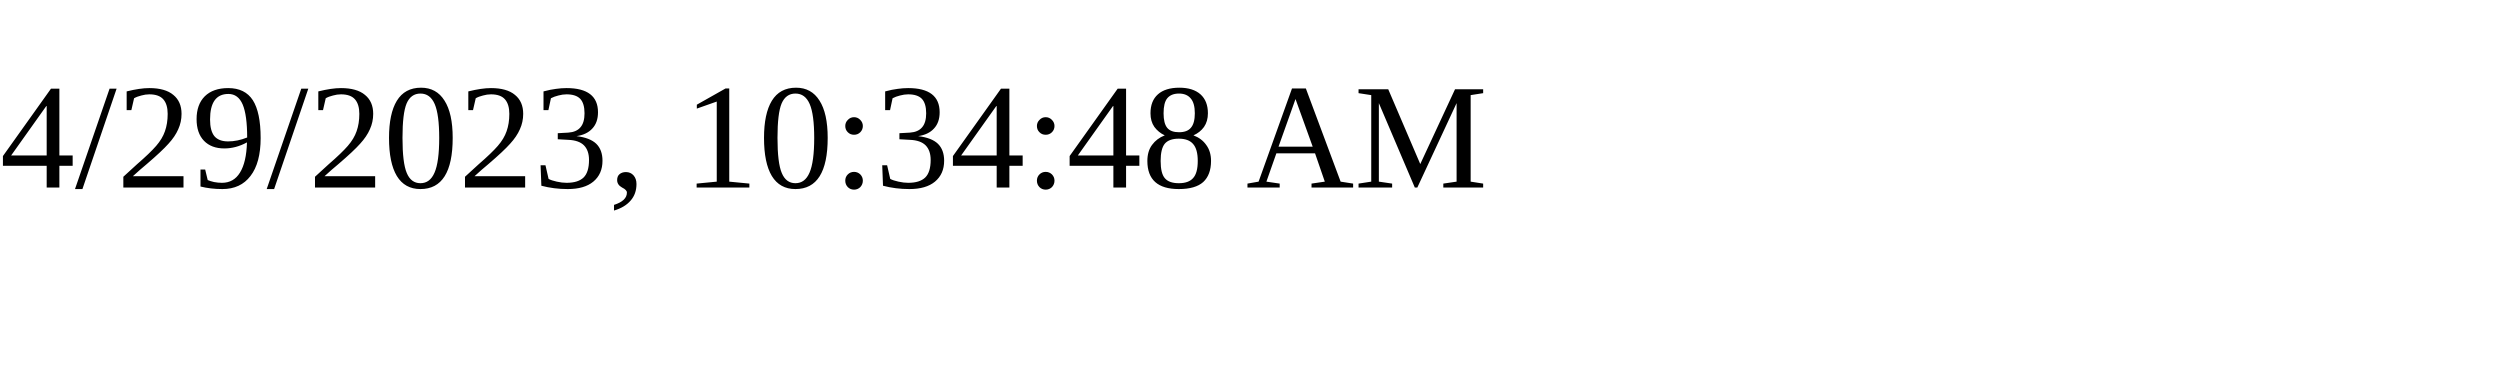
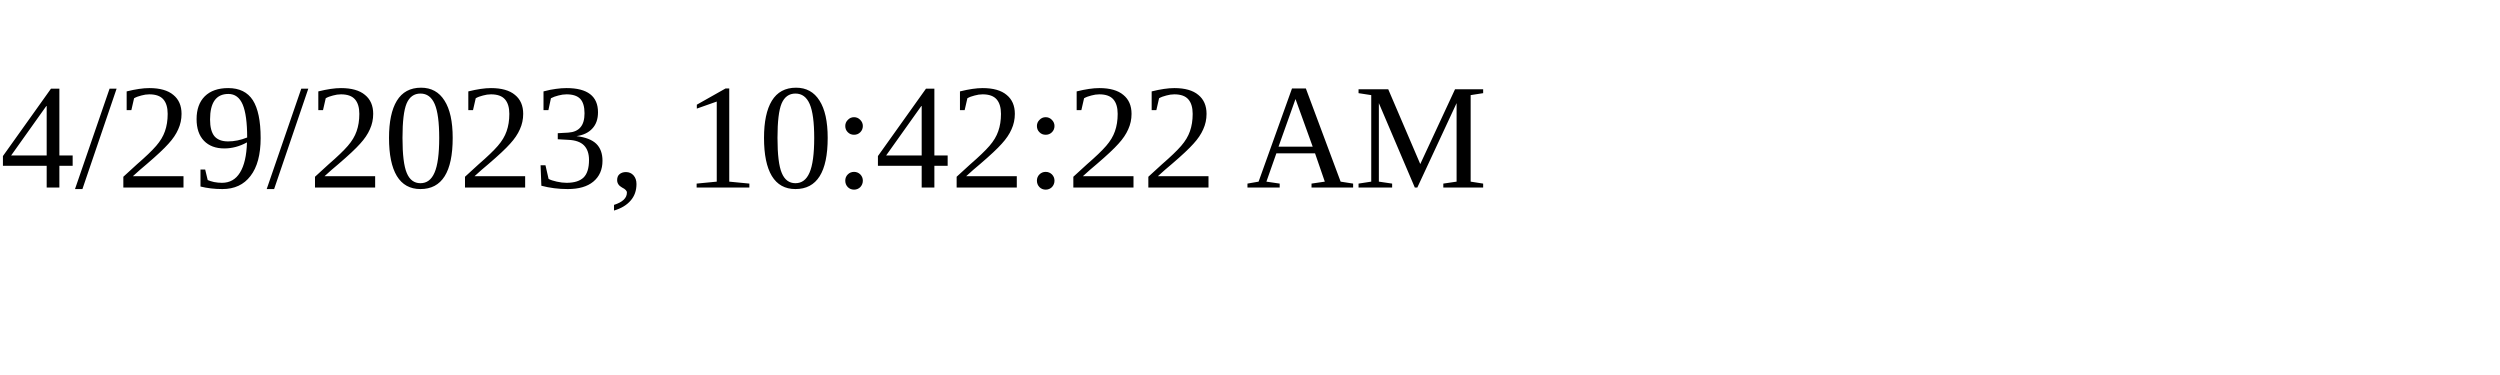
<svg xmlns="http://www.w3.org/2000/svg" height="30" width="200">
-   <text x="0" y="15">4/29/2023, 10:34:48 AM</text>
+   <text x="0" y="15">4/29/2023, 10:42:22 AM</text>
</svg>
